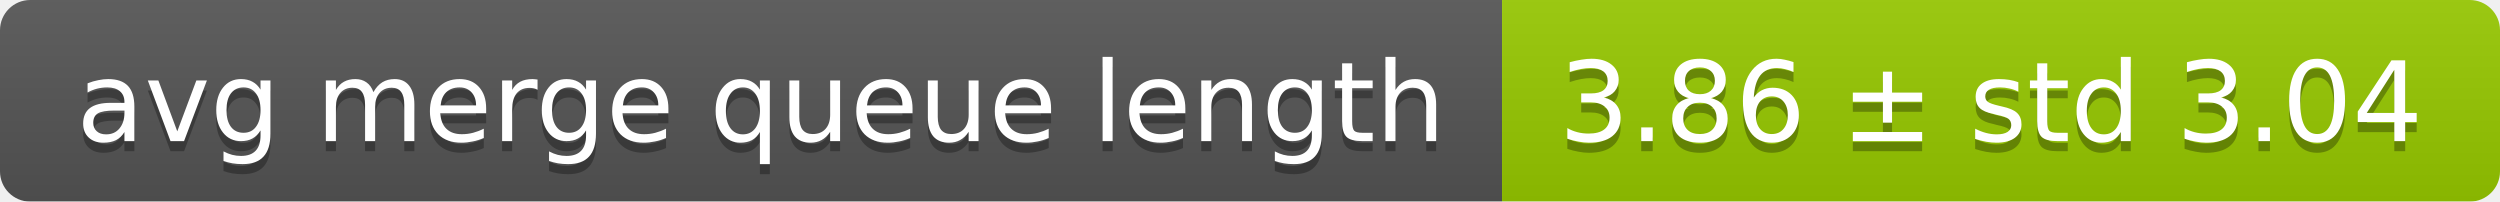
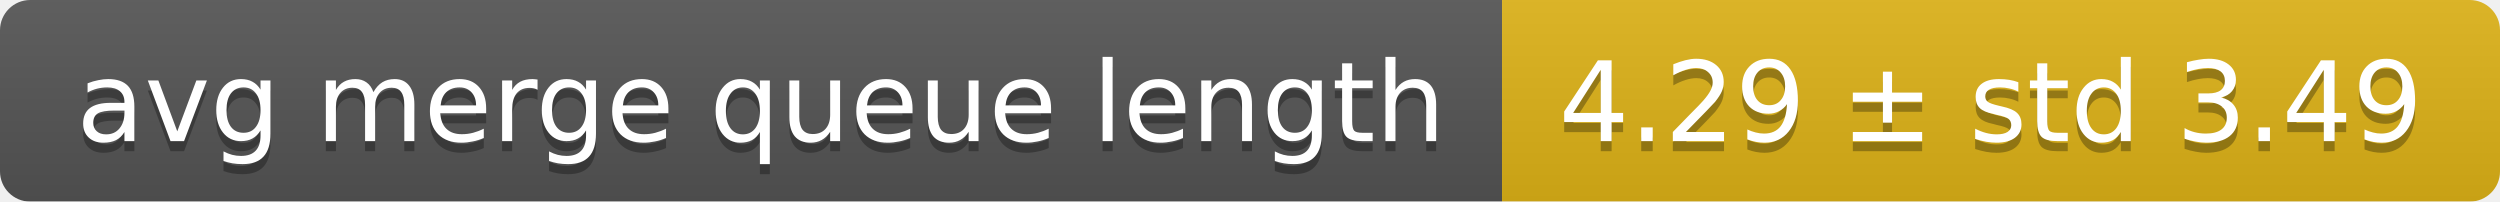
<svg xmlns="http://www.w3.org/2000/svg" width="248" height="20">
  <linearGradient id="smooth" x2="0" y2="100%">
    <stop offset="0" stop-color="#bbb" stop-opacity=".1" />
    <stop offset="1" stop-opacity=".1" />
  </linearGradient>
  <mask id="round">
    <rect width="248" height="20" rx="3" fill="#fff" />
  </mask>
  <g mask="url(#round)">
    <rect width="149" height="20" fill="#555" />
-     <rect x="149" width="99" height="20" fill="#97ca00" />
+     <rect x="149" width="99" height="20" fill="#dfb317" />
    <rect width="248" height="20" fill="url(#smooth)" />
  </g>
  <g fill="#fff" text-anchor="middle" font-family="DejaVu Sans,Verdana,Geneva,sans-serif" font-size="11">
    <text x="75.5" y="15" fill="#010101" fill-opacity=".3">avg merge queue length</text>
    <text x="75.5" y="14">avg merge queue length</text>
-     <text x="197.5" y="15" fill="#010101" fill-opacity=".3">3.86 ± std 3.04</text>
-     <text x="197.5" y="14">3.86 ± std 3.04</text>
+     <text x="197.5" y="15" fill="#010101" fill-opacity=".3">4.29 ± std 3.49</text>
+     <text x="197.5" y="14">4.29 ± std 3.49</text>
  </g>
</svg>
